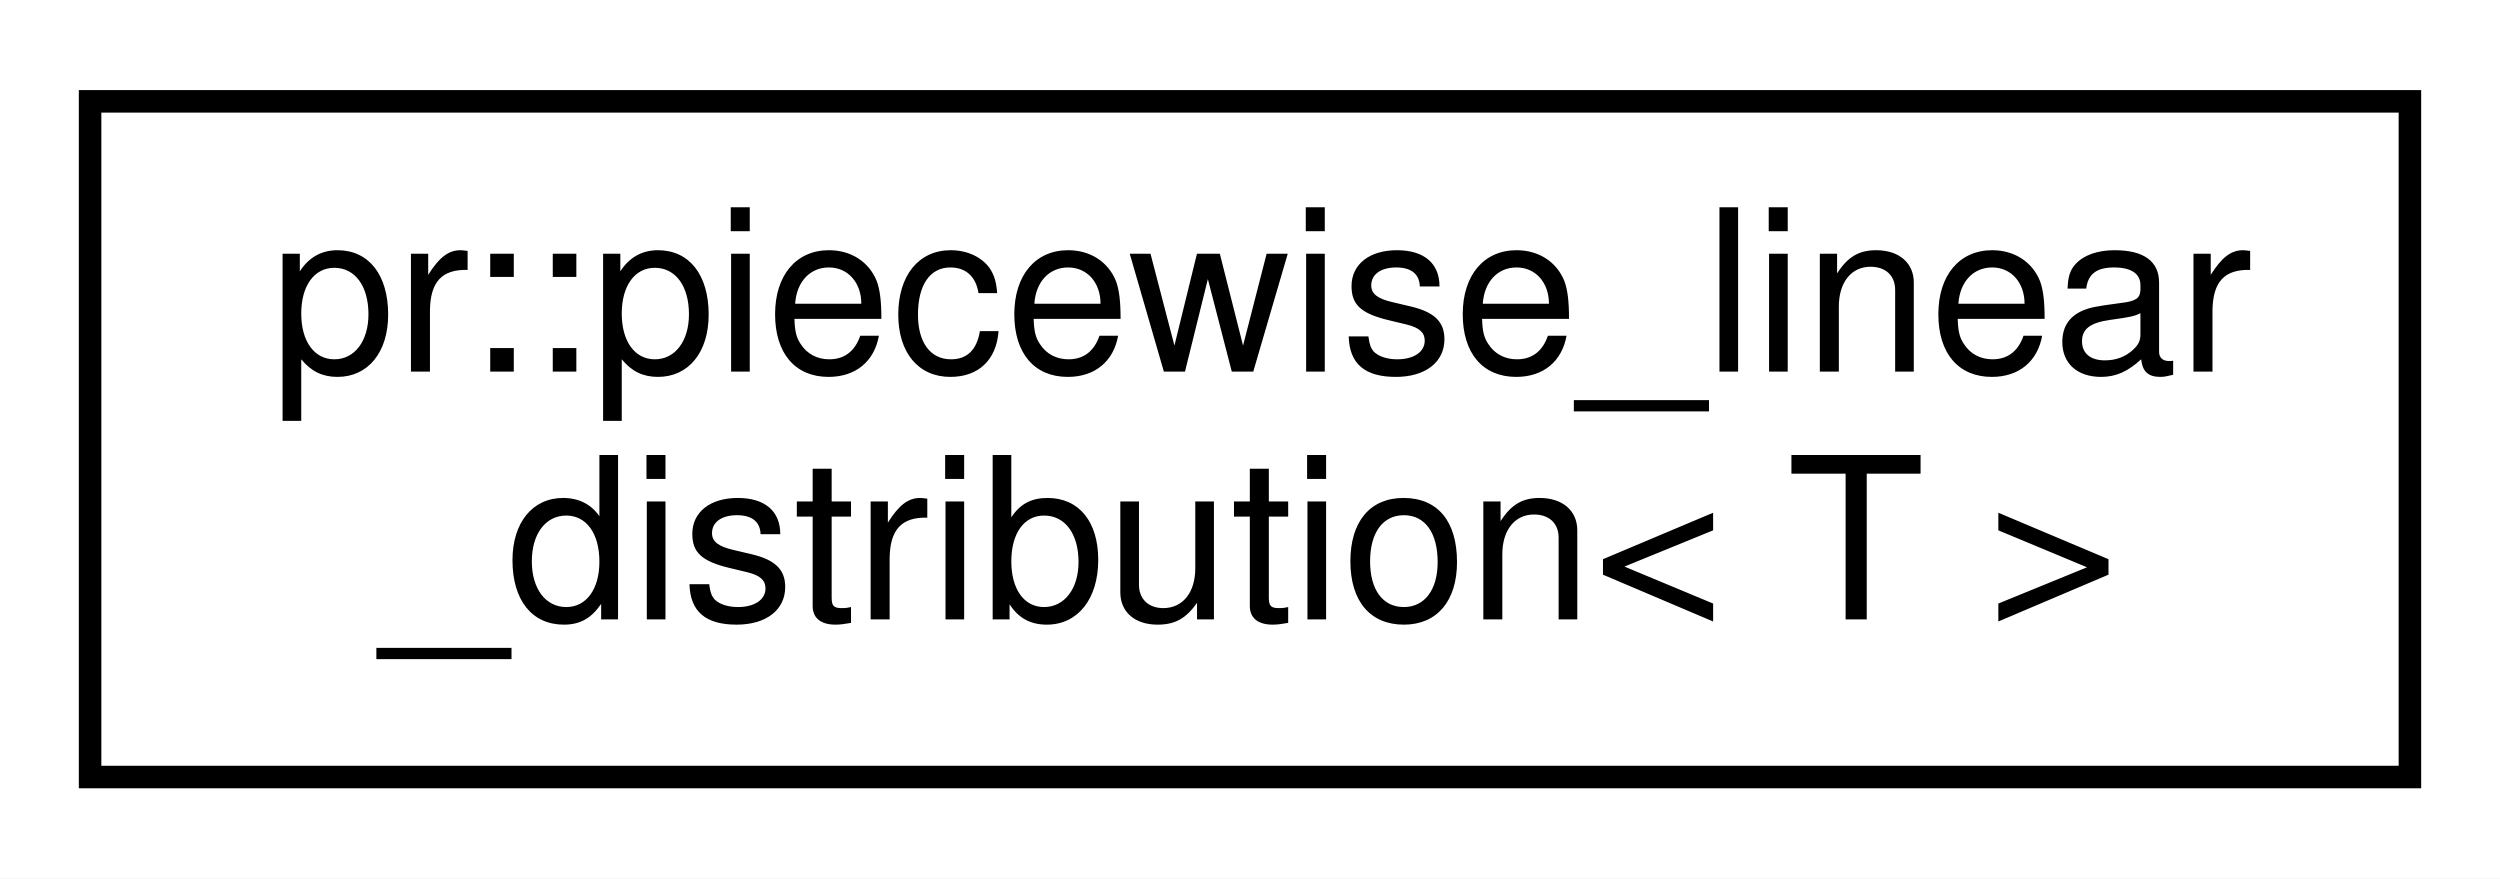
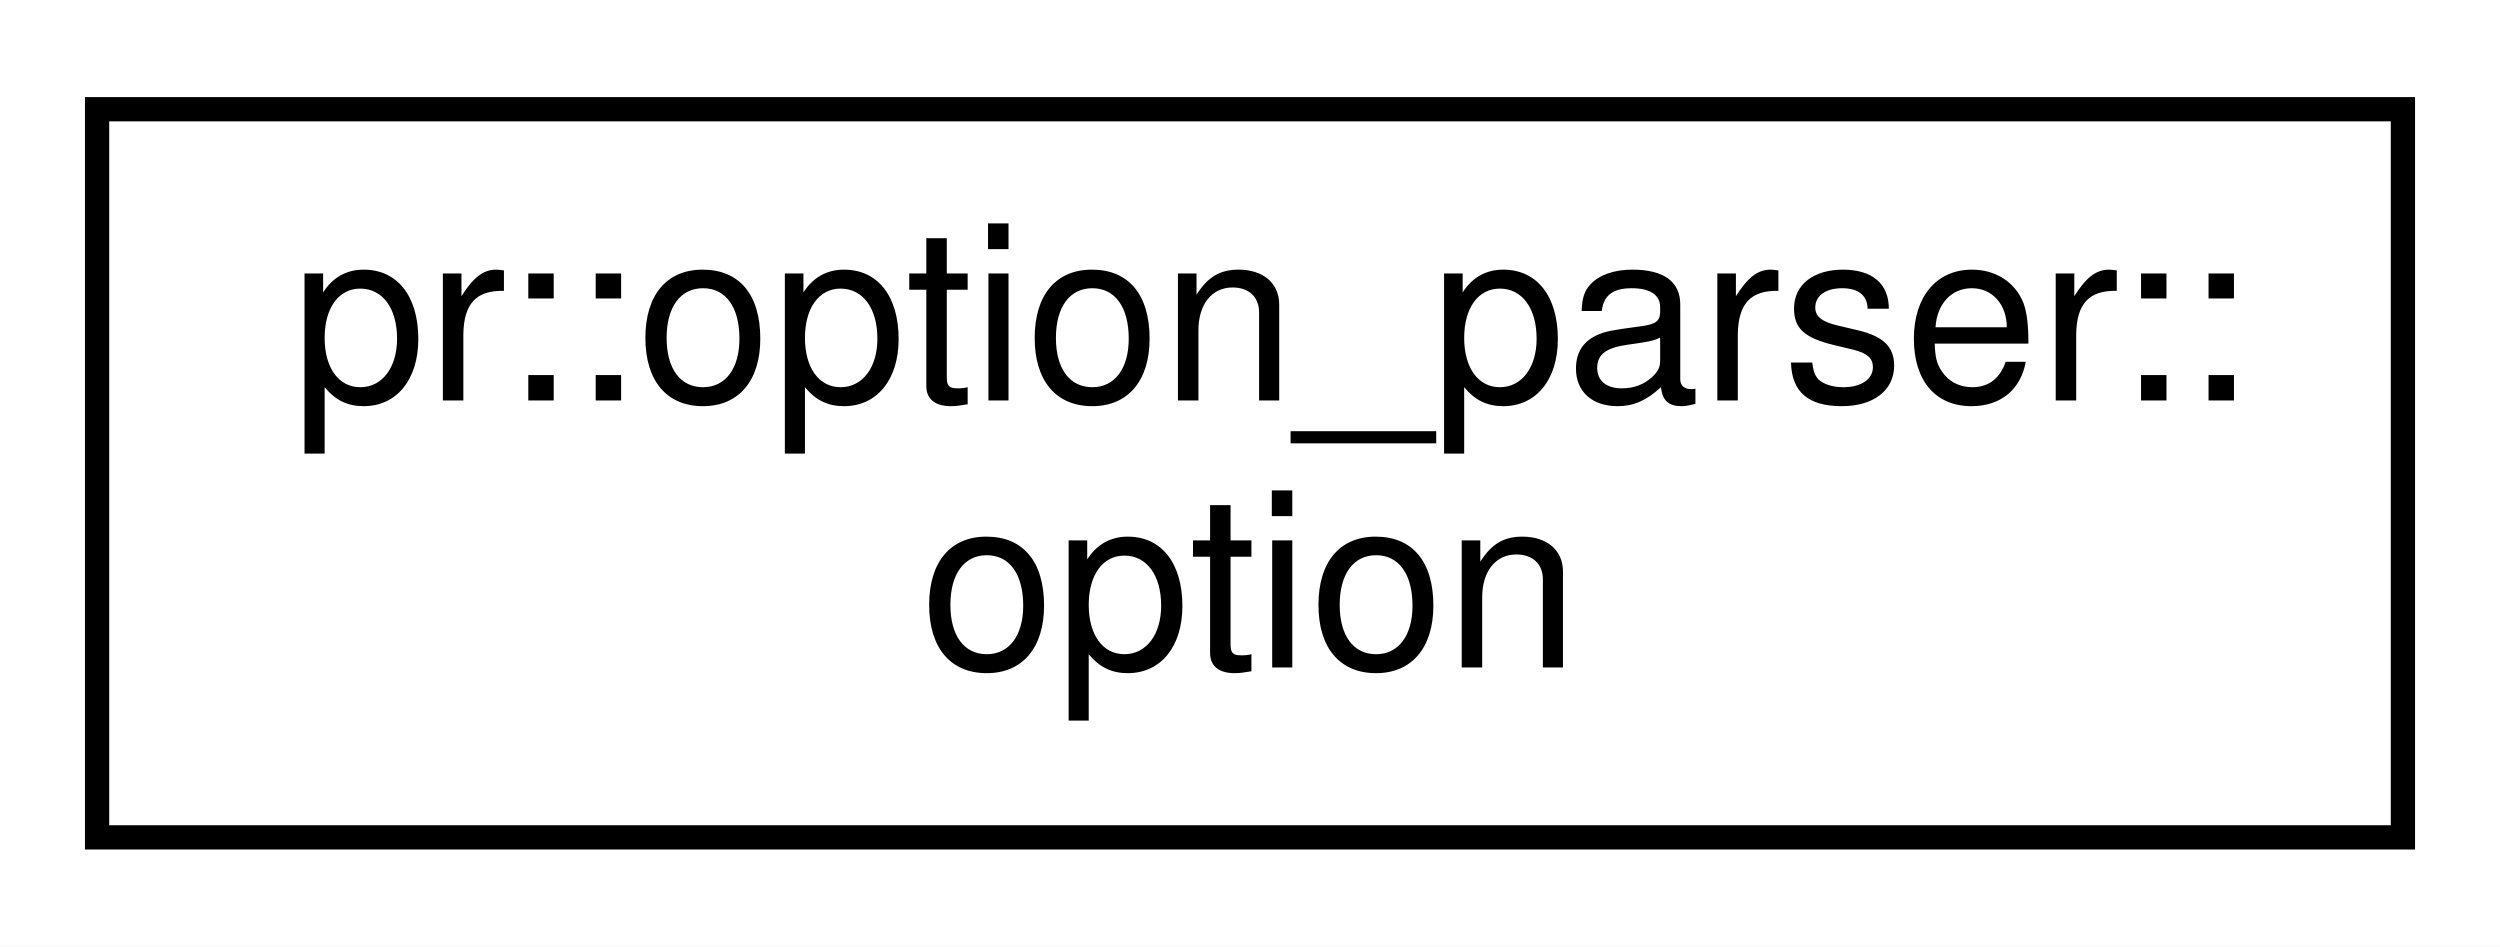
- <svg xmlns="http://www.w3.org/2000/svg" xmlns:xlink="http://www.w3.org/1999/xlink" width="111pt" height="39pt" viewBox="0.00 0.00 111.00 39.00">
+ <svg xmlns="http://www.w3.org/2000/svg" xmlns:xlink="http://www.w3.org/1999/xlink" width="103pt" height="39pt" viewBox="0.00 0.00 103.00 39.00">
  <g id="graph0" class="graph" transform="scale(1 1) rotate(0) translate(4 35)">
-     <polygon fill="#ffffff" stroke="transparent" points="-4,4 -4,-35 107,-35 107,4 -4,4" />
+     <polygon fill="#ffffff" stroke="transparent" points="-4,4 -4,-35 99,-35 99,4 -4,4" />
    <g id="node1" class="node">
      <g id="a_node1">
-         <a xlink:href="classpr_1_1piecewise__linear__distribution.html" target="_top" xlink:title="Piecewise linear distribution. ">
-           <polygon fill="#ffffff" stroke="#000000" points="0,-.5 0,-30.5 103,-30.5 103,-.5 0,-.5" />
-           <text text-anchor="start" x="8" y="-18.5" font-family="Helvetica,sans-Serif" font-size="10.00" fill="#000000">pr::piecewise_linear</text>
-           <text text-anchor="middle" x="51.5" y="-7.5" font-family="Helvetica,sans-Serif" font-size="10.00" fill="#000000">_distribution&lt; T &gt;</text>
+         <a xlink:href="classpr_1_1option__parser_1_1option.html" target="_top" xlink:title="Option. ">
+           <polygon fill="#ffffff" stroke="#000000" points="0,-.5 0,-30.5 95,-30.5 95,-.5 0,-.5" />
+           <text text-anchor="start" x="8" y="-18.5" font-family="Helvetica,sans-Serif" font-size="10.00" fill="#000000">pr::option_parser::</text>
+           <text text-anchor="middle" x="47.5" y="-7.5" font-family="Helvetica,sans-Serif" font-size="10.00" fill="#000000">option</text>
        </a>
      </g>
    </g>
  </g>
</svg>
